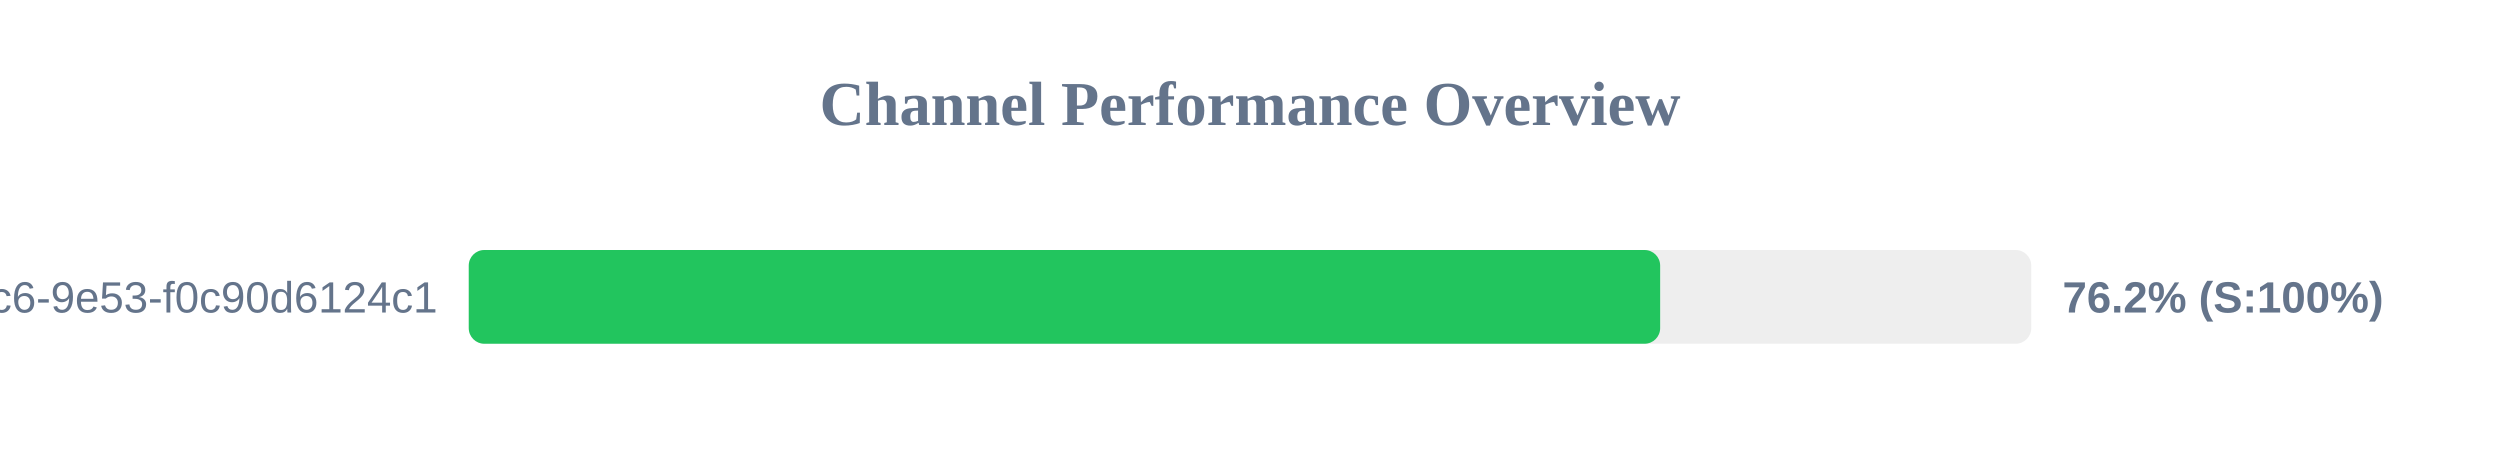
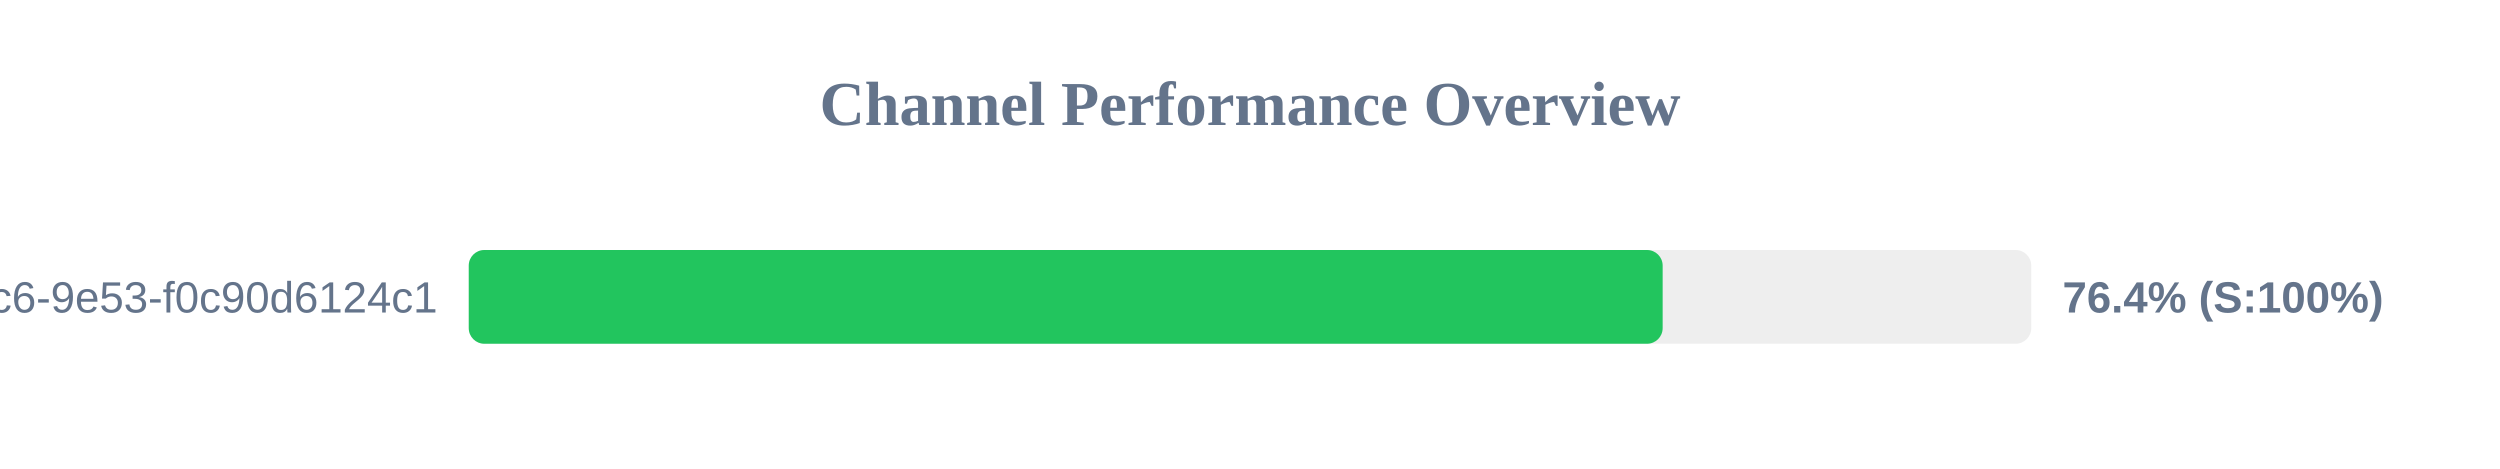
<svg xmlns="http://www.w3.org/2000/svg" width="800" height="150" version="1.1">
  <style>
        .row { font: 14px Arial; fill: #64748b; }
        .score { font: bold 14px Arial; fill: #64748b; }
    </style>
  <text x="400" y="40" text-anchor="middle" font-size="20px" font-weight="bold" fill="#64748b">Channel Performance Overview</text>
  <rect x="150" y="80" width="500" height="30" fill="#eee" rx="5" />
-   <rect x="150" y="80" width="381.25" height="30" fill="#22c55e" rx="5" />
+   <rect x="150" y="80" width="382.05" height="30" fill="#22c55e" rx="5" />
  <text x="140" y="100" text-anchor="end" class="row">?uuid=4685eb2a-5ddb-4dc6-9e53-f0c90d6124c1</text>
-   <text x="660" y="100" text-anchor="start" class="score">76.2% (S:100%)</text>
+   <text x="660" y="100" text-anchor="start" class="score">76.4% (S:100%)</text>
</svg>
